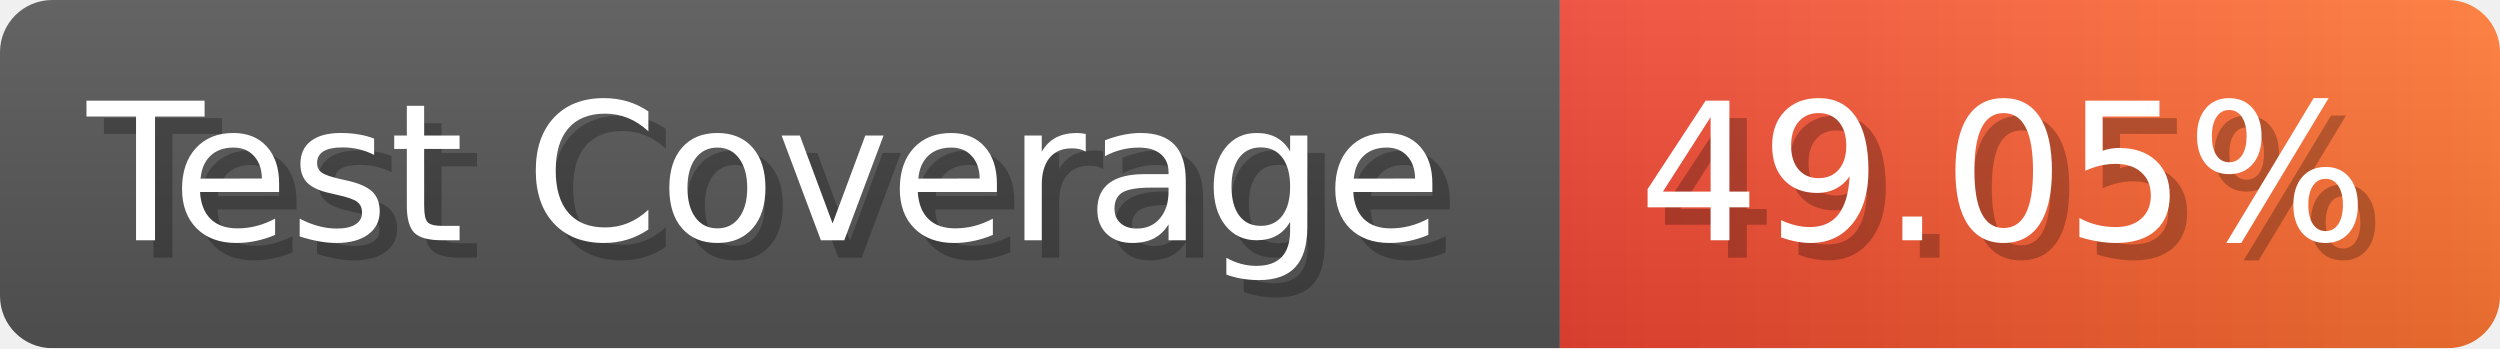
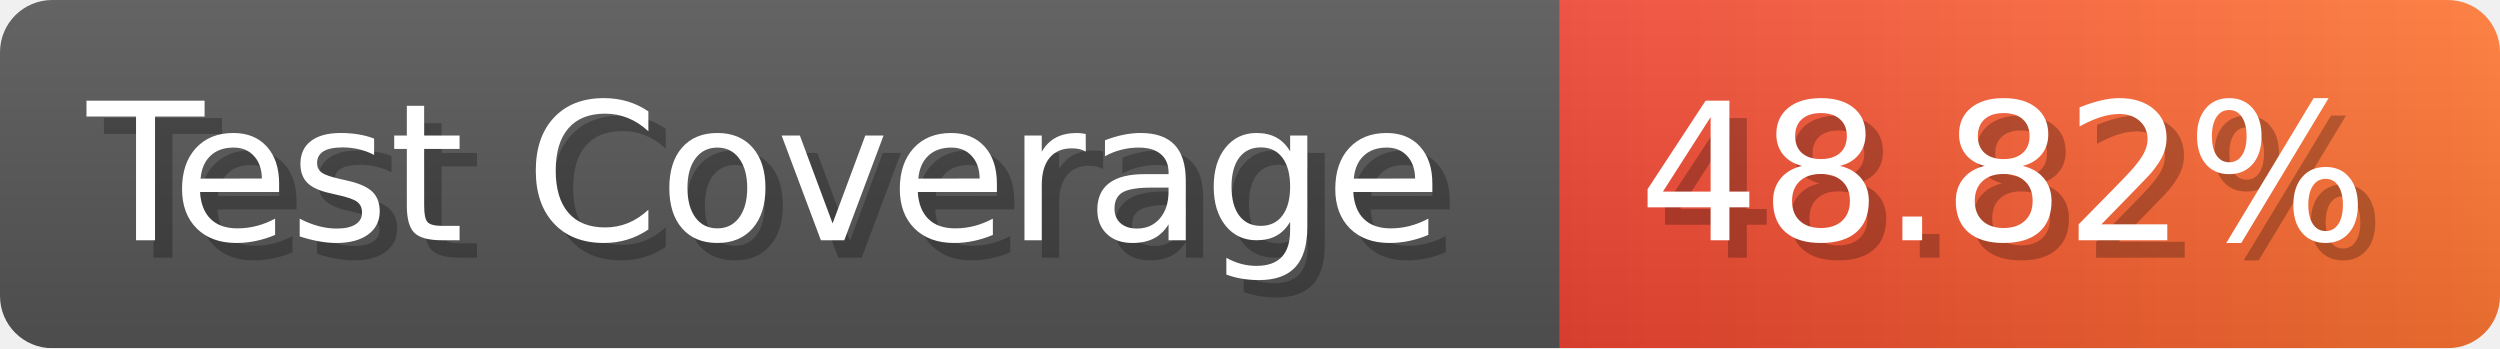
- <svg xmlns="http://www.w3.org/2000/svg" width="143.6" height="20" viewBox="0 0 1436 200" role="img" aria-label="Test Coverage: 49.05%">
+ <svg xmlns="http://www.w3.org/2000/svg" width="143.6" height="20" viewBox="0 0 1436 200" role="img" aria-label="Test Coverage: 48.82%">
  <linearGradient id="a" x2="0" y2="100%">
    <stop offset="0" stop-opacity=".1" stop-color="#EEE" />
    <stop offset="1" stop-opacity=".1" />
  </linearGradient>
  <mask id="m">
    <rect width="1436" height="200" rx="30" fill="#FFF" />
  </mask>
  <g mask="url(#m)">
    <rect width="896" height="200" fill="#555" />
    <rect width="540" height="200" fill="url(#x)" x="896" />
    <rect width="1436" height="200" fill="url(#a)" />
  </g>
  <g aria-hidden="true" fill="#fff" text-anchor="start" font-family="Verdana,DejaVu Sans,sans-serif" font-size="110">
    <text x="60" y="148" textLength="796" fill="#000" opacity="0.25">Test Coverage</text>
    <text x="50" y="138" textLength="796">Test Coverage</text>
-     <text x="951" y="148" textLength="440" fill="#000" opacity="0.25">49.05%</text>
-     <text x="941" y="138" textLength="440">49.05%</text>
+     <text x="951" y="148" textLength="440" fill="#000" opacity="0.25">48.82%</text>
+     <text x="941" y="138" textLength="440">48.82%</text>
  </g>
  <linearGradient id="x" x1="0%" y1="0%" x2="100%" y2="0%">
    <stop offset="0%" style="stop-color:#E43" />
    <stop offset="100%" style="stop-color:#F73" />
  </linearGradient>
</svg>
